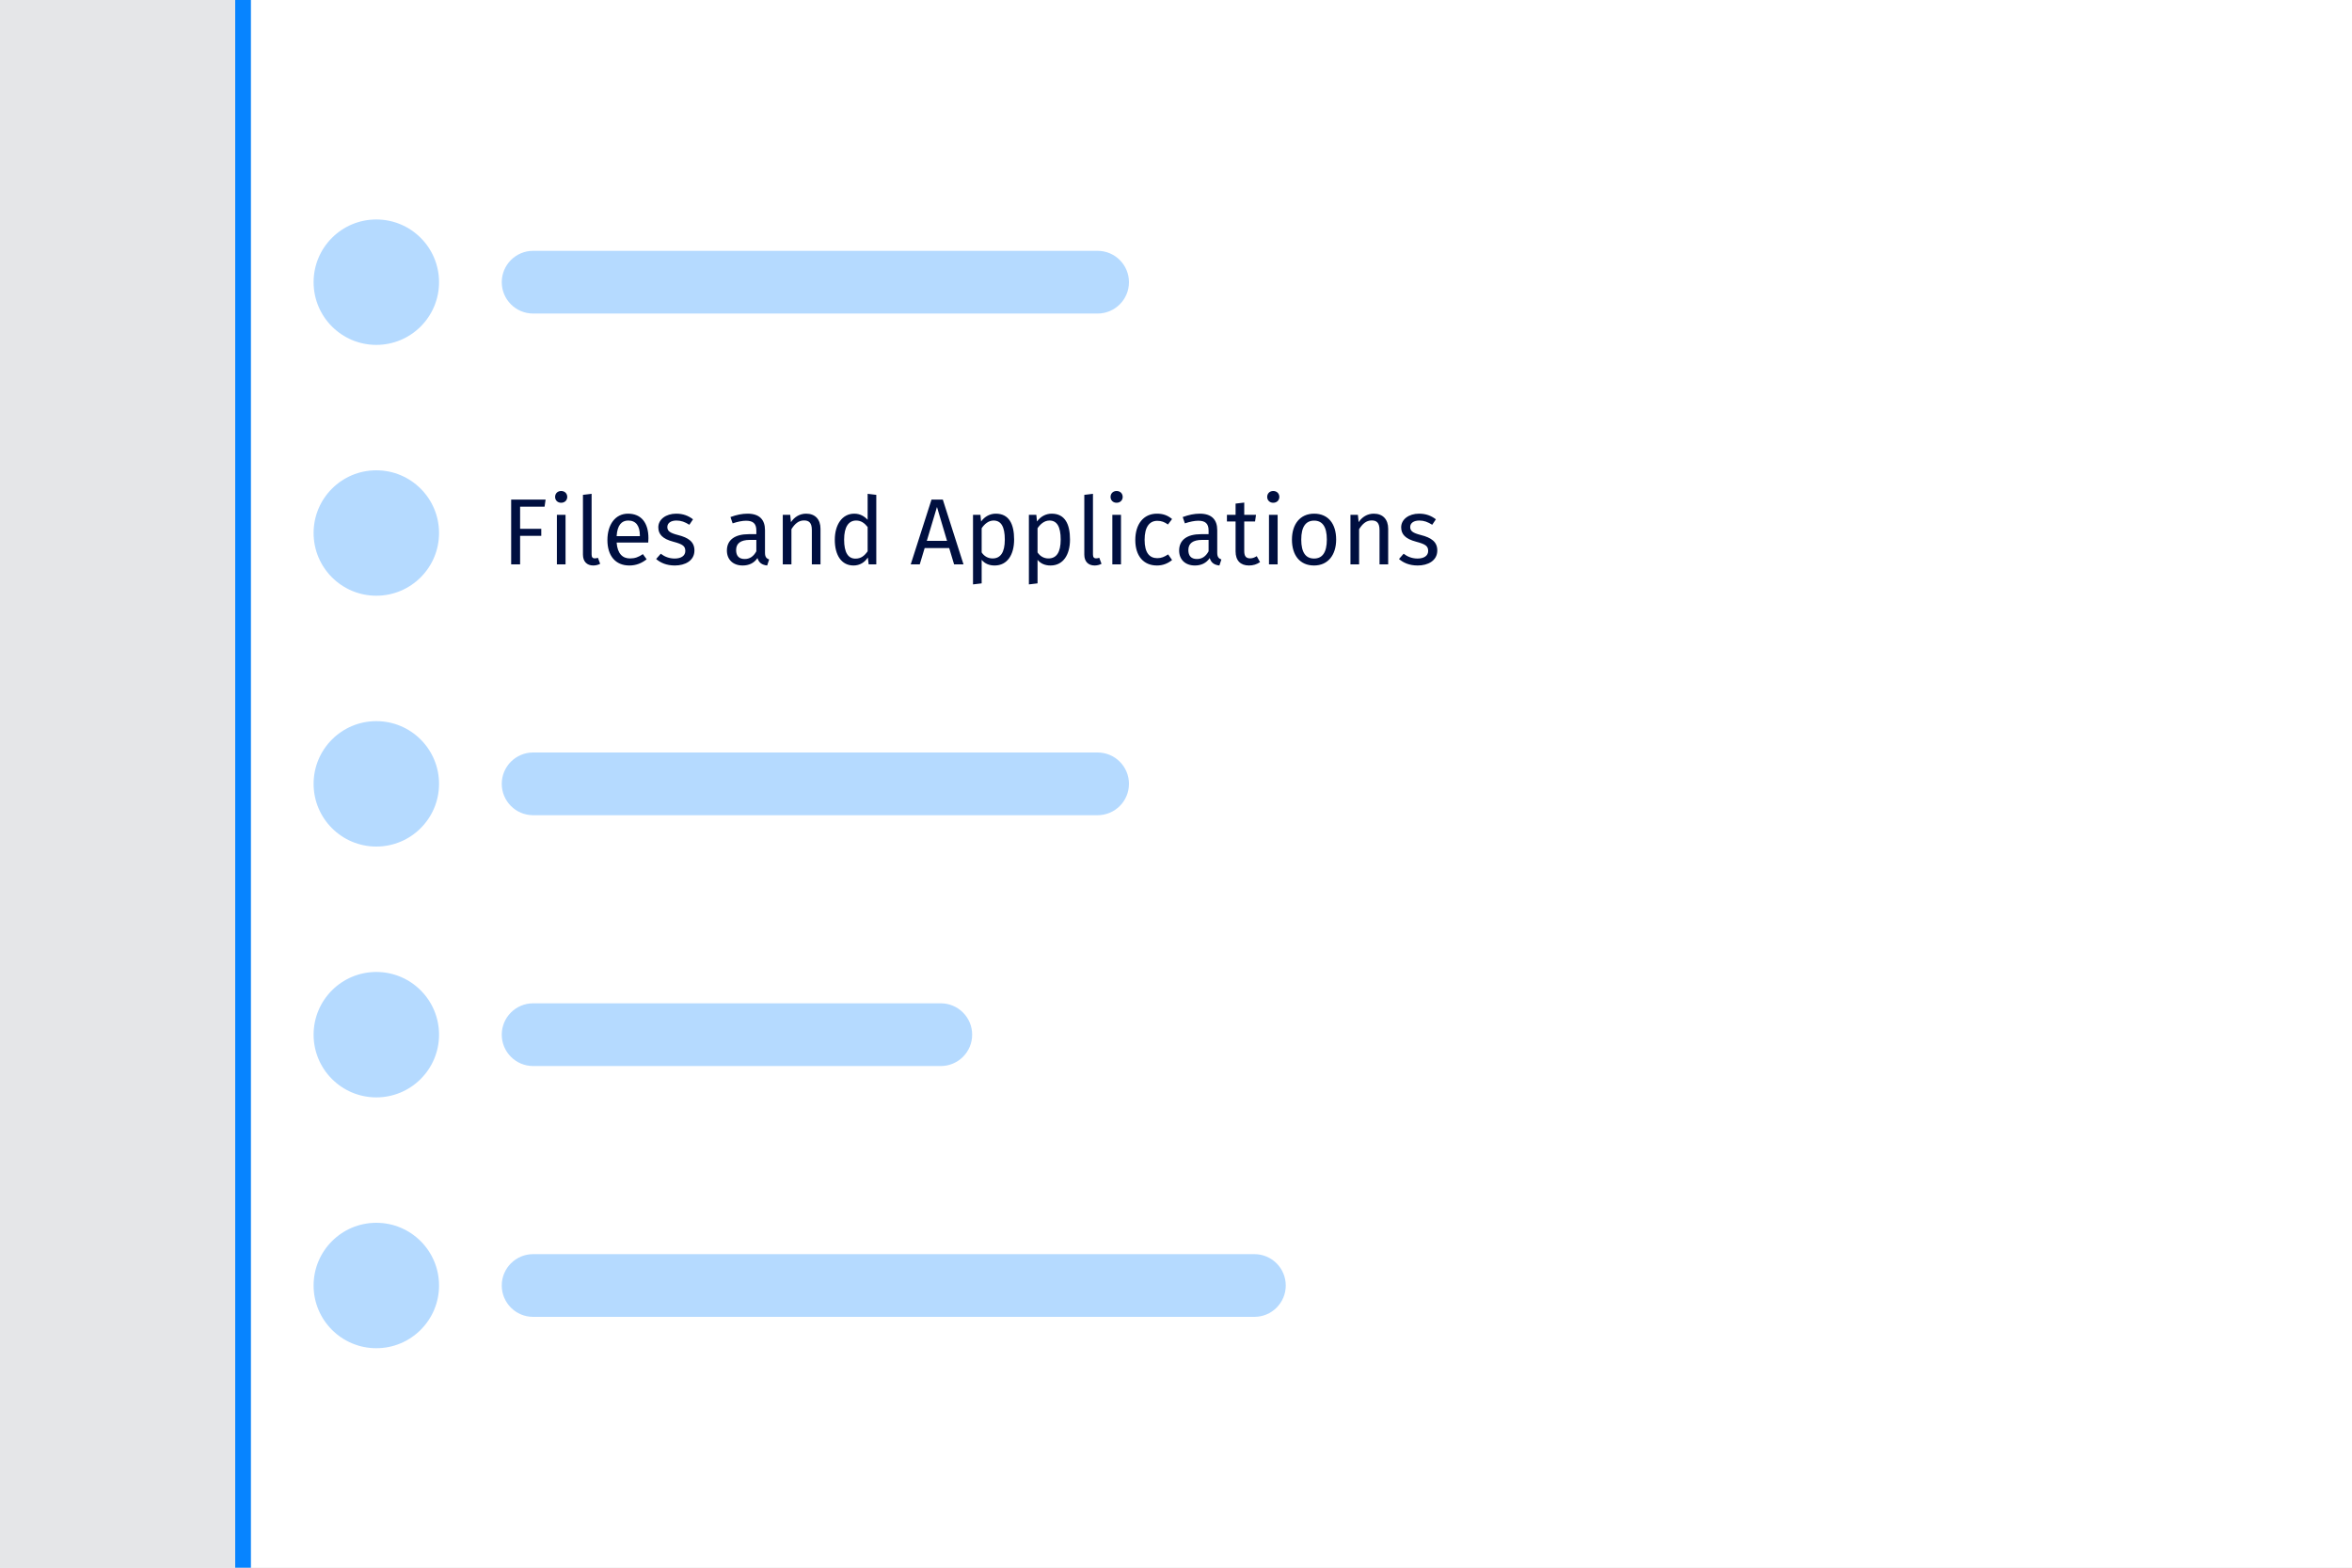
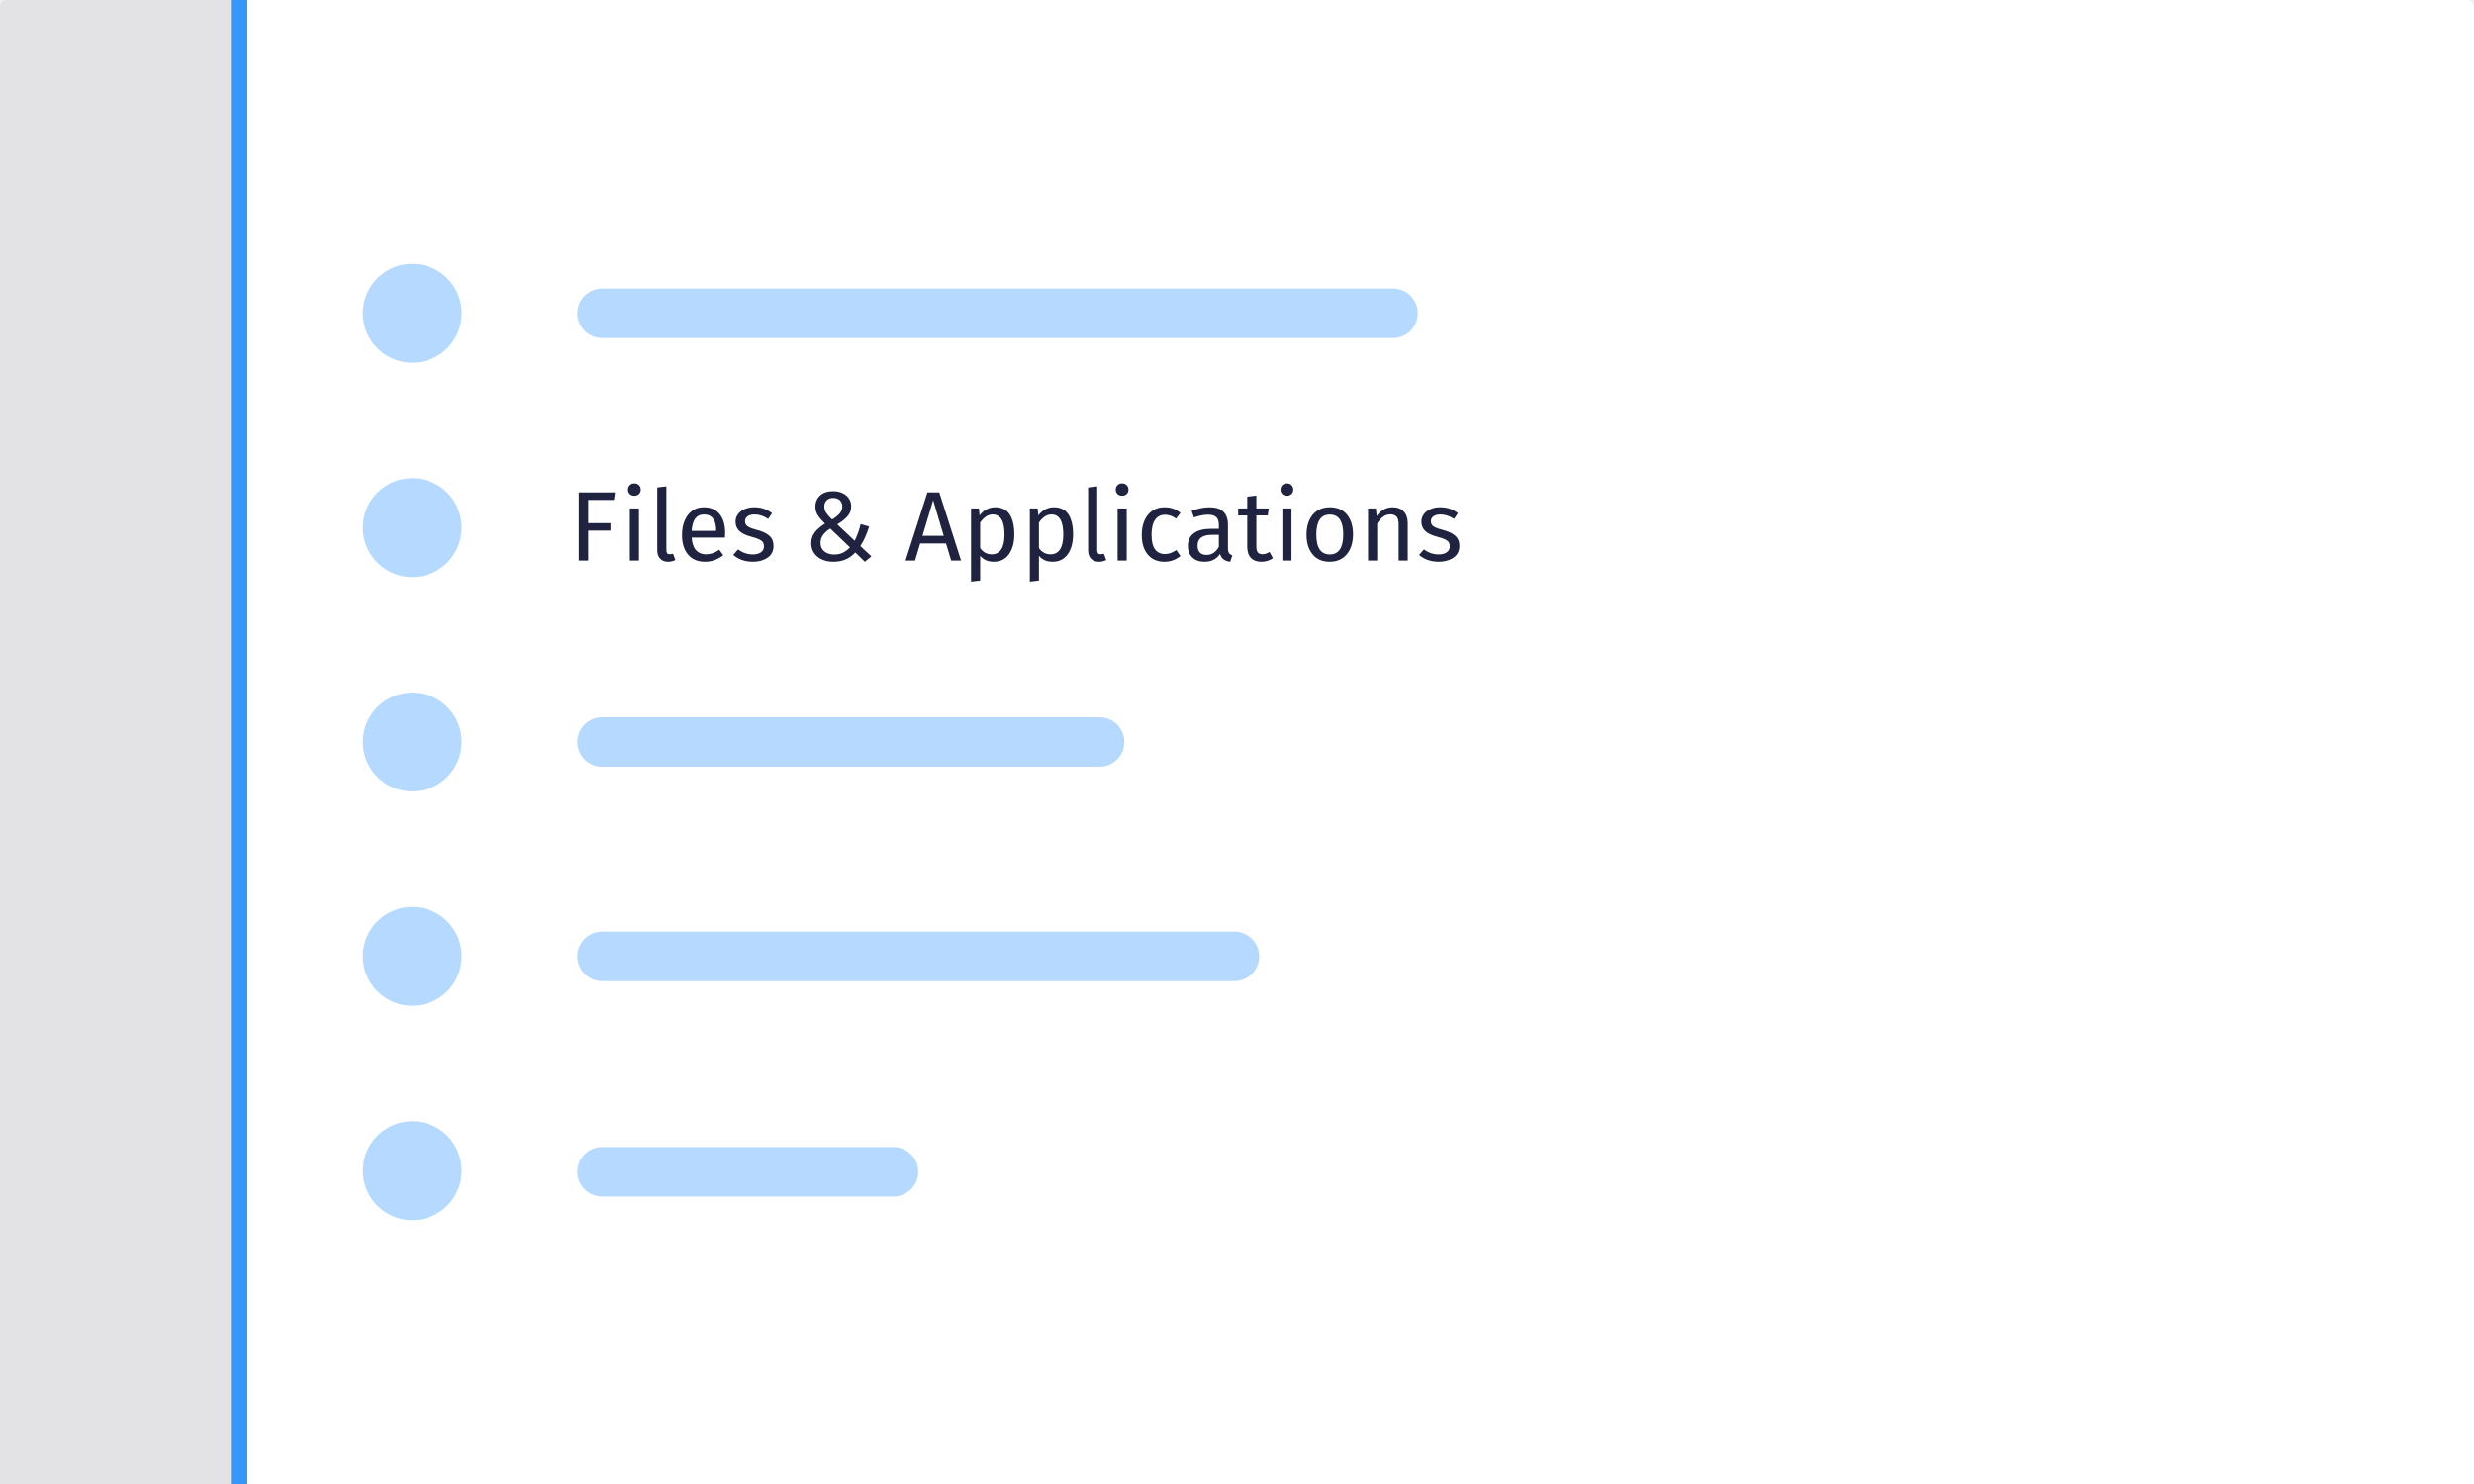
- <svg xmlns="http://www.w3.org/2000/svg" xmlns:xlink="http://www.w3.org/1999/xlink" width="300" height="200" viewBox="0 0 300 200">
+ <svg xmlns="http://www.w3.org/2000/svg" xmlns:xlink="http://www.w3.org/1999/xlink" width="300px" height="180px" viewBox="0 0 300 180" version="1.1">
  <defs>
-     <rect id="navigation-do-a" width="300" height="232" />
+     <rect id="path-1" x="0" y="0" width="300" height="181" rx="0.802" />
  </defs>
-   <g fill="none" fill-rule="evenodd">
-     <g opacity=".05">
-       <mask id="navigation-do-b" fill="#fff">
-         <use xlink:href="#navigation-do-a" />
+   <g id="Refresh" stroke="none" stroke-width="1" fill="none" fill-rule="evenodd">
+     <g id="navigation-do">
+       <mask id="mask-2" fill="white">
+         <use xlink:href="#path-1" />
      </mask>
-       <g fill="#000F40" mask="url(#navigation-do-b)">
-         <rect width="354" height="354" transform="translate(-27 -61)" />
-       </g>
+       <use id="Region" fill-opacity="0.5" fill="#D7D7DB" xlink:href="#path-1" />
+       <polygon id="Path" fill="#FFFFFF" mask="url(#mask-2)" points="30 -5.606 30 185.021 316.538 185.021 316.538 -5.606" />
+       <path d="M30,-5.606 L30,185.021 L316.538,185.021 L316.538,-5.606 L30,-5.606 Z M28,-7.606 L318.538,-7.606 L318.538,187.021 L28,187.021 L28,-7.606 Z" id="Region" fill-opacity="0.8" fill="#0A84FF" fill-rule="nonzero" mask="url(#mask-2)" />
+       <path d="M74.444,60.639 L71.324,60.639 L71.324,63.459 L74.024,63.459 L74.024,64.359 L71.324,64.359 L71.324,67.995 L70.184,67.995 L70.184,59.727 L74.576,59.727 L74.444,60.639 Z M77.48,67.995 L76.376,67.995 L76.376,61.671 L77.48,61.671 L77.48,67.995 Z M77.48,58.851 C77.624,58.995 77.696,59.175 77.696,59.391 C77.696,59.607 77.624,59.785 77.48,59.925 C77.336,60.065 77.148,60.135 76.916,60.135 C76.692,60.135 76.508,60.065 76.364,59.925 C76.22,59.785 76.148,59.607 76.148,59.391 C76.148,59.175 76.22,58.995 76.364,58.851 C76.508,58.707 76.692,58.635 76.916,58.635 C77.148,58.635 77.336,58.707 77.48,58.851 Z M80.054,67.773 C79.818,67.529 79.7,67.187 79.7,66.747 L79.7,59.127 L80.804,58.995 L80.804,66.723 C80.804,66.899 80.834,67.027 80.894,67.107 C80.954,67.187 81.056,67.227 81.2,67.227 C81.352,67.227 81.488,67.203 81.608,67.155 L81.896,67.923 C81.632,68.067 81.34,68.139 81.02,68.139 C80.612,68.139 80.29,68.017 80.054,67.773 Z M87.908,65.211 L83.876,65.211 C83.924,65.907 84.1,66.419 84.404,66.747 C84.708,67.075 85.1,67.239 85.58,67.239 C85.884,67.239 86.164,67.195 86.42,67.107 C86.676,67.019 86.944,66.879 87.224,66.687 L87.704,67.347 C87.032,67.875 86.296,68.139 85.496,68.139 C84.616,68.139 83.93,67.851 83.438,67.275 C82.946,66.699 82.7,65.907 82.7,64.899 C82.7,64.243 82.806,63.661 83.018,63.153 C83.23,62.645 83.534,62.247 83.93,61.959 C84.326,61.671 84.792,61.527 85.328,61.527 C86.168,61.527 86.812,61.803 87.26,62.355 C87.708,62.907 87.932,63.671 87.932,64.647 C87.932,64.831 87.924,65.019 87.908,65.211 Z M86.84,64.323 C86.84,63.699 86.716,63.223 86.468,62.895 C86.22,62.567 85.848,62.403 85.352,62.403 C84.448,62.403 83.956,63.067 83.876,64.395 L86.84,64.395 L86.84,64.323 Z M92.636,61.707 C92.98,61.827 93.308,62.007 93.62,62.247 L93.152,62.943 C92.864,62.759 92.59,62.623 92.33,62.535 C92.07,62.447 91.796,62.403 91.508,62.403 C91.148,62.403 90.864,62.477 90.656,62.625 C90.448,62.773 90.344,62.975 90.344,63.231 C90.344,63.487 90.442,63.687 90.638,63.831 C90.834,63.975 91.188,64.115 91.7,64.251 C92.404,64.427 92.93,64.667 93.278,64.971 C93.626,65.275 93.8,65.691 93.8,66.219 C93.8,66.843 93.558,67.319 93.074,67.647 C92.59,67.975 92,68.139 91.304,68.139 C90.344,68.139 89.548,67.863 88.916,67.311 L89.504,66.639 C90.04,67.047 90.632,67.251 91.28,67.251 C91.696,67.251 92.026,67.165 92.27,66.993 C92.514,66.821 92.636,66.587 92.636,66.291 C92.636,66.075 92.592,65.901 92.504,65.769 C92.416,65.637 92.264,65.521 92.048,65.421 C91.832,65.321 91.516,65.215 91.1,65.103 C90.428,64.927 89.942,64.691 89.642,64.395 C89.342,64.099 89.192,63.723 89.192,63.267 C89.192,62.939 89.29,62.641 89.486,62.373 C89.682,62.105 89.954,61.897 90.302,61.749 C90.65,61.601 91.04,61.527 91.472,61.527 C91.904,61.527 92.292,61.587 92.636,61.707 Z M102.17,59.817 C102.502,59.973 102.76,60.191 102.944,60.471 C103.128,60.751 103.22,61.063 103.22,61.407 C103.22,61.879 103.07,62.285 102.77,62.625 C102.47,62.965 102.056,63.291 101.528,63.603 L103.64,65.595 C103.96,64.947 104.2,64.271 104.36,63.567 L105.392,63.867 C105.112,64.795 104.756,65.583 104.324,66.231 L105.668,67.491 L104.876,68.139 L103.712,67.011 C103.368,67.387 102.98,67.669 102.548,67.857 C102.116,68.045 101.62,68.139 101.06,68.139 C100.532,68.139 100.066,68.047 99.662,67.863 C99.258,67.679 98.942,67.417 98.714,67.077 C98.486,66.737 98.372,66.343 98.372,65.895 C98.372,65.399 98.512,64.965 98.792,64.593 C99.072,64.221 99.488,63.859 100.04,63.507 C99.64,63.123 99.346,62.779 99.158,62.475 C98.97,62.171 98.876,61.827 98.876,61.443 C98.876,60.899 99.066,60.453 99.446,60.105 C99.826,59.757 100.352,59.583 101.024,59.583 C101.456,59.583 101.838,59.661 102.17,59.817 Z M100.244,60.687 C100.052,60.879 99.956,61.127 99.956,61.431 C99.956,61.719 100.032,61.977 100.184,62.205 C100.336,62.433 100.576,62.703 100.904,63.015 C101.312,62.767 101.62,62.521 101.828,62.277 C102.036,62.033 102.14,61.763 102.14,61.467 C102.14,61.131 102.04,60.869 101.84,60.681 C101.64,60.493 101.372,60.399 101.036,60.399 C100.7,60.399 100.436,60.495 100.244,60.687 Z M99.788,64.917 C99.596,65.193 99.5,65.507 99.5,65.859 C99.5,66.299 99.654,66.643 99.962,66.891 C100.27,67.139 100.676,67.263 101.18,67.263 C101.556,67.263 101.896,67.191 102.2,67.047 C102.504,66.903 102.796,66.687 103.076,66.399 L100.676,64.107 C100.276,64.371 99.98,64.641 99.788,64.917 Z M114.716,65.919 L111.584,65.919 L110.96,67.995 L109.808,67.995 L112.46,59.727 L113.9,59.727 L116.54,67.995 L115.34,67.995 L114.716,65.919 Z M114.44,64.995 L113.156,60.675 L111.86,64.995 L114.44,64.995 Z M122.432,62.391 C122.808,62.967 122.996,63.779 122.996,64.827 C122.996,65.819 122.78,66.619 122.348,67.227 C121.916,67.835 121.304,68.139 120.512,68.139 C119.808,68.139 119.256,67.899 118.856,67.419 L118.856,70.419 L117.752,70.551 L117.752,61.671 L118.7,61.671 L118.784,62.523 C119.016,62.203 119.296,61.957 119.624,61.785 C119.952,61.613 120.296,61.527 120.656,61.527 C121.464,61.527 122.056,61.815 122.432,62.391 Z M121.808,64.827 C121.808,63.211 121.332,62.403 120.38,62.403 C120.068,62.403 119.784,62.495 119.528,62.679 C119.272,62.863 119.048,63.099 118.856,63.387 L118.856,66.471 C119.016,66.719 119.216,66.909 119.456,67.041 C119.696,67.173 119.96,67.239 120.248,67.239 C121.288,67.239 121.808,66.435 121.808,64.827 Z M129.56,62.391 C129.936,62.967 130.124,63.779 130.124,64.827 C130.124,65.819 129.908,66.619 129.476,67.227 C129.044,67.835 128.432,68.139 127.64,68.139 C126.936,68.139 126.384,67.899 125.984,67.419 L125.984,70.419 L124.88,70.551 L124.88,61.671 L125.828,61.671 L125.912,62.523 C126.144,62.203 126.424,61.957 126.752,61.785 C127.08,61.613 127.424,61.527 127.784,61.527 C128.592,61.527 129.184,61.815 129.56,62.391 Z M128.936,64.827 C128.936,63.211 128.46,62.403 127.508,62.403 C127.196,62.403 126.912,62.495 126.656,62.679 C126.4,62.863 126.176,63.099 125.984,63.387 L125.984,66.471 C126.144,66.719 126.344,66.909 126.584,67.041 C126.824,67.173 127.088,67.239 127.376,67.239 C128.416,67.239 128.936,66.435 128.936,64.827 Z M132.302,67.773 C132.066,67.529 131.948,67.187 131.948,66.747 L131.948,59.127 L133.052,58.995 L133.052,66.723 C133.052,66.899 133.082,67.027 133.142,67.107 C133.202,67.187 133.304,67.227 133.448,67.227 C133.6,67.227 133.736,67.203 133.856,67.155 L134.144,67.923 C133.88,68.067 133.588,68.139 133.268,68.139 C132.86,68.139 132.538,68.017 132.302,67.773 Z M136.628,67.995 L135.524,67.995 L135.524,61.671 L136.628,61.671 L136.628,67.995 Z M136.628,58.851 C136.772,58.995 136.844,59.175 136.844,59.391 C136.844,59.607 136.772,59.785 136.628,59.925 C136.484,60.065 136.296,60.135 136.064,60.135 C135.84,60.135 135.656,60.065 135.512,59.925 C135.368,59.785 135.296,59.607 135.296,59.391 C135.296,59.175 135.368,58.995 135.512,58.851 C135.656,58.707 135.84,58.635 136.064,58.635 C136.296,58.635 136.484,58.707 136.628,58.851 Z M142.244,61.689 C142.556,61.797 142.856,61.971 143.144,62.211 L142.616,62.907 C142.392,62.747 142.174,62.629 141.962,62.553 C141.75,62.477 141.516,62.439 141.26,62.439 C140.748,62.439 140.35,62.643 140.066,63.051 C139.782,63.459 139.64,64.063 139.64,64.863 C139.64,65.663 139.78,66.253 140.06,66.633 C140.34,67.013 140.74,67.203 141.26,67.203 C141.508,67.203 141.736,67.165 141.944,67.089 C142.152,67.013 142.384,66.891 142.64,66.723 L143.144,67.443 C142.568,67.907 141.924,68.139 141.212,68.139 C140.356,68.139 139.682,67.851 139.19,67.275 C138.698,66.699 138.452,65.903 138.452,64.887 C138.452,64.215 138.564,63.627 138.788,63.123 C139.012,62.619 139.33,62.227 139.742,61.947 C140.154,61.667 140.644,61.527 141.212,61.527 C141.588,61.527 141.932,61.581 142.244,61.689 Z M149.036,67.089 C149.124,67.213 149.256,67.307 149.432,67.371 L149.18,68.139 C148.852,68.099 148.588,68.007 148.388,67.863 C148.188,67.719 148.04,67.495 147.944,67.191 C147.52,67.823 146.892,68.139 146.06,68.139 C145.436,68.139 144.944,67.963 144.584,67.611 C144.224,67.259 144.044,66.799 144.044,66.231 C144.044,65.559 144.286,65.043 144.77,64.683 C145.254,64.323 145.94,64.143 146.828,64.143 L147.8,64.143 L147.8,63.675 C147.8,63.227 147.692,62.907 147.476,62.715 C147.26,62.523 146.928,62.427 146.48,62.427 C146.016,62.427 145.448,62.539 144.776,62.763 L144.5,61.959 C145.284,61.671 146.012,61.527 146.684,61.527 C147.428,61.527 147.984,61.709 148.352,62.073 C148.72,62.437 148.904,62.955 148.904,63.627 L148.904,66.519 C148.904,66.775 148.948,66.965 149.036,67.089 Z M147.8,66.327 L147.8,64.875 L146.972,64.875 C145.804,64.875 145.22,65.307 145.22,66.171 C145.22,66.547 145.312,66.831 145.496,67.023 C145.68,67.215 145.952,67.311 146.312,67.311 C146.944,67.311 147.44,66.983 147.8,66.327 Z M154.364,67.707 C153.948,67.995 153.476,68.139 152.948,68.139 C152.412,68.139 151.994,67.985 151.694,67.677 C151.394,67.369 151.244,66.923 151.244,66.339 L151.244,62.523 L150.14,62.523 L150.14,61.671 L151.244,61.671 L151.244,60.243 L152.348,60.111 L152.348,61.671 L153.848,61.671 L153.728,62.523 L152.348,62.523 L152.348,66.291 C152.348,66.619 152.406,66.857 152.522,67.005 C152.638,67.153 152.832,67.227 153.104,67.227 C153.368,67.227 153.648,67.135 153.944,66.951 L154.364,67.707 Z M156.608,67.995 L155.504,67.995 L155.504,61.671 L156.608,61.671 L156.608,67.995 Z M156.608,58.851 C156.752,58.995 156.824,59.175 156.824,59.391 C156.824,59.607 156.752,59.785 156.608,59.925 C156.464,60.065 156.276,60.135 156.044,60.135 C155.82,60.135 155.636,60.065 155.492,59.925 C155.348,59.785 155.276,59.607 155.276,59.391 C155.276,59.175 155.348,58.995 155.492,58.851 C155.636,58.707 155.82,58.635 156.044,58.635 C156.276,58.635 156.464,58.707 156.608,58.851 Z M163.334,62.415 C163.826,63.007 164.072,63.811 164.072,64.827 C164.072,65.483 163.96,66.061 163.736,66.561 C163.512,67.061 163.188,67.449 162.764,67.725 C162.34,68.001 161.836,68.139 161.252,68.139 C160.364,68.139 159.672,67.843 159.176,67.251 C158.68,66.659 158.432,65.855 158.432,64.839 C158.432,64.183 158.544,63.605 158.768,63.105 C158.992,62.605 159.316,62.217 159.74,61.941 C160.164,61.665 160.672,61.527 161.264,61.527 C162.152,61.527 162.842,61.823 163.334,62.415 Z M159.62,64.839 C159.62,66.447 160.164,67.251 161.252,67.251 C162.34,67.251 162.884,66.443 162.884,64.827 C162.884,63.219 162.344,62.415 161.264,62.415 C160.168,62.415 159.62,63.223 159.62,64.839 Z M170.222,62.043 C170.546,62.387 170.708,62.859 170.708,63.459 L170.708,67.995 L169.604,67.995 L169.604,63.615 C169.604,63.167 169.52,62.851 169.352,62.667 C169.184,62.483 168.936,62.391 168.608,62.391 C168.272,62.391 167.976,62.487 167.72,62.679 C167.464,62.871 167.224,63.147 167,63.507 L167,67.995 L165.896,67.995 L165.896,61.671 L166.844,61.671 L166.94,62.607 C167.164,62.271 167.442,62.007 167.774,61.815 C168.106,61.623 168.472,61.527 168.872,61.527 C169.448,61.527 169.898,61.699 170.222,62.043 Z M175.808,61.707 C176.152,61.827 176.48,62.007 176.792,62.247 L176.324,62.943 C176.036,62.759 175.762,62.623 175.502,62.535 C175.242,62.447 174.968,62.403 174.68,62.403 C174.32,62.403 174.036,62.477 173.828,62.625 C173.62,62.773 173.516,62.975 173.516,63.231 C173.516,63.487 173.614,63.687 173.81,63.831 C174.006,63.975 174.36,64.115 174.872,64.251 C175.576,64.427 176.102,64.667 176.45,64.971 C176.798,65.275 176.972,65.691 176.972,66.219 C176.972,66.843 176.73,67.319 176.246,67.647 C175.762,67.975 175.172,68.139 174.476,68.139 C173.516,68.139 172.72,67.863 172.088,67.311 L172.676,66.639 C173.212,67.047 173.804,67.251 174.452,67.251 C174.868,67.251 175.198,67.165 175.442,66.993 C175.686,66.821 175.808,66.587 175.808,66.291 C175.808,66.075 175.764,65.901 175.676,65.769 C175.588,65.637 175.436,65.521 175.22,65.421 C175.004,65.321 174.688,65.215 174.272,65.103 C173.6,64.927 173.114,64.691 172.814,64.395 C172.514,64.099 172.364,63.723 172.364,63.267 C172.364,62.939 172.462,62.641 172.658,62.373 C172.854,62.105 173.126,61.897 173.474,61.749 C173.822,61.601 174.212,61.527 174.644,61.527 C175.076,61.527 175.464,61.587 175.808,61.707 Z" id="Label" fill="#202340" mask="url(#mask-2)" />
+       <path d="M73,87 L133.346,87 L133.346,87 C135.003,87 136.346,88.343 136.346,90 L136.346,90 C136.346,91.657 135.003,93 133.346,93 L73,93 C71.343,93 70,91.657 70,90 C70,88.343 71.343,87 73,87 L73,87 Z M73,35 L168.923,35 L168.923,35 C170.58,35 171.923,36.343 171.923,38 L171.923,38 L171.923,38 C171.923,39.657 170.58,41 168.923,41 L73,41 L73,41 C71.343,41 70,39.657 70,38 L70,38 L70,38 C70,36.343 71.343,35 73,35 L73,35 Z M73,113 L149.692,113 L149.692,113 C151.349,113 152.692,114.343 152.692,116 L152.692,116 C152.692,117.657 151.349,119 149.692,119 L73,119 C71.343,119 70,117.657 70,116 C70,114.343 71.343,113 73,113 L73,113 Z M73,139.128 L108.346,139.128 C110.003,139.128 111.346,140.471 111.346,142.128 C111.346,143.785 110.003,145.128 108.346,145.128 L73,145.128 C71.343,145.128 70,143.785 70,142.128 C70,140.471 71.343,139.128 73,139.128 Z" id="Combined-Shape" fill="#0A84FF" opacity="0.3" mask="url(#mask-2)" />
+       <path d="M49.992,32 L49.992,32 C53.302,32 55.985,34.683 55.985,37.992 L55.985,38.008 L55.985,38.008 C55.985,41.317 53.302,44 49.992,44 C46.683,44 44,41.317 44,38.008 L44,37.992 C44,34.683 46.683,32 49.992,32 L49.992,32 Z M49.992,58 L49.992,58 C53.302,58 55.985,60.683 55.985,63.992 L55.985,64.008 L55.985,64.008 C55.985,67.317 53.302,70 49.992,70 C46.683,70 44,67.317 44,64.008 L44,63.992 L44,63.992 C44,60.683 46.683,58 49.992,58 L49.992,58 Z M49.992,84 L49.992,84 C53.302,84 55.985,86.683 55.985,89.992 L55.985,90.008 L55.985,90.008 C55.985,93.317 53.302,96 49.992,96 C46.683,96 44,93.317 44,90.008 L44,89.992 L44,89.992 C44,86.683 46.683,84 49.992,84 L49.992,84 Z M49.992,110 L49.992,110 C53.302,110 55.985,112.683 55.985,115.992 L55.985,116.008 L55.985,116.008 C55.985,119.317 53.302,122 49.992,122 C46.683,122 44,119.317 44,116.008 L44,115.992 L44,115.992 C44,112.683 46.683,110 49.992,110 L49.992,110 Z M49.992,136 L49.992,136 C53.302,136 55.985,138.683 55.985,141.992 L55.985,142.008 L55.985,142.008 C55.985,145.317 53.302,148 49.992,148 C46.683,148 44,145.317 44,142.008 L44,141.992 L44,141.992 C44,138.683 46.683,136 49.992,136 L49.992,136 Z" id="Icons" fill="#0A84FF" opacity="0.3" />
    </g>
-     <rect width="268" height="200" x="32" fill="#FFF" />
-     <rect width="2" height="200" x="30" fill="#0784FF" />
-     <rect width="16" height="16" x="40" y="28" fill="#0784FF" fill-opacity=".3" rx="8" />
-     <path fill="#000F40" d="M69.592,63.732 L65.2,63.732 L65.2,72 L66.34,72 L66.34,68.364 L69.04,68.364 L69.04,67.464 L66.34,67.464 L66.34,64.644 L69.46,64.644 L69.592,63.732 Z M71.572,62.64 C71.116,62.64 70.804,62.964 70.804,63.396 C70.804,63.816 71.116,64.14 71.572,64.14 C72.04,64.14 72.352,63.816 72.352,63.396 C72.352,62.964 72.04,62.64 71.572,62.64 Z M72.136,65.676 L71.032,65.676 L71.032,72 L72.136,72 L72.136,65.676 Z M75.676,72.144 C76,72.144 76.312,72.06 76.552,71.928 L76.264,71.16 C76.144,71.208 76.012,71.232 75.856,71.232 C75.568,71.232 75.46,71.064 75.46,70.728 L75.46,63 L74.356,63.132 L74.356,70.752 C74.356,71.652 74.872,72.144 75.676,72.144 Z M82.708,68.652 C82.708,68.868 82.696,69.072 82.684,69.216 L78.652,69.216 C78.76,70.68 79.444,71.244 80.356,71.244 C80.98,71.244 81.448,71.076 82,70.692 L82.48,71.352 C81.856,71.844 81.148,72.144 80.272,72.144 C78.508,72.144 77.476,70.908 77.476,68.904 C77.476,66.936 78.472,65.532 80.104,65.532 C81.808,65.532 82.708,66.72 82.708,68.652 Z M81.616,68.4 L81.616,68.328 C81.616,67.092 81.124,66.408 80.128,66.408 C79.288,66.408 78.736,66.996 78.652,68.4 L81.616,68.4 Z M86.248,65.532 C84.94,65.532 83.968,66.264 83.968,67.272 C83.968,68.16 84.508,68.748 85.876,69.108 C87.1,69.432 87.412,69.672 87.412,70.296 C87.412,70.896 86.884,71.256 86.056,71.256 C85.372,71.256 84.784,71.028 84.28,70.644 L83.692,71.316 C84.244,71.796 85.012,72.144 86.08,72.144 C87.364,72.144 88.576,71.544 88.576,70.224 C88.576,69.12 87.808,68.592 86.476,68.256 C85.456,67.992 85.12,67.752 85.12,67.236 C85.12,66.732 85.564,66.408 86.284,66.408 C86.872,66.408 87.364,66.588 87.928,66.948 L88.396,66.252 C87.796,65.796 87.136,65.532 86.248,65.532 Z M97.576,70.524 C97.576,71.076 97.78,71.256 98.104,71.376 L97.852,72.144 C97.216,72.072 96.808,71.82 96.616,71.196 C96.172,71.856 95.5,72.144 94.732,72.144 C93.472,72.144 92.716,71.364 92.716,70.236 C92.716,68.88 93.736,68.148 95.5,68.148 L96.472,68.148 L96.472,67.68 C96.472,66.768 96.028,66.432 95.152,66.432 C94.684,66.432 94.096,66.552 93.448,66.768 L93.172,65.964 C93.952,65.676 94.648,65.532 95.356,65.532 C96.88,65.532 97.576,66.312 97.576,67.632 L97.576,70.524 Z M94.984,71.316 C95.632,71.316 96.112,70.992 96.472,70.332 L96.472,68.88 L95.644,68.88 C94.48,68.88 93.892,69.312 93.892,70.176 C93.892,70.92 94.264,71.316 94.984,71.316 Z M102.82,65.532 C101.992,65.532 101.32,65.964 100.888,66.612 L100.792,65.676 L99.844,65.676 L99.844,72 L100.948,72 L100.948,67.512 C101.368,66.84 101.848,66.396 102.556,66.396 C103.168,66.396 103.552,66.672 103.552,67.62 L103.552,72 L104.656,72 L104.656,67.464 C104.656,66.264 103.984,65.532 102.82,65.532 Z M110.668,63 L111.772,63.132 L111.772,72 L110.8,72 L110.692,71.124 C110.284,71.76 109.648,72.144 108.868,72.144 C107.332,72.144 106.48,70.836 106.48,68.868 C106.48,66.936 107.416,65.532 108.964,65.532 C109.708,65.532 110.248,65.868 110.668,66.312 L110.668,63 Z M109.108,71.268 C109.816,71.268 110.248,70.92 110.668,70.332 L110.668,67.236 C110.272,66.732 109.828,66.408 109.204,66.408 C108.256,66.408 107.668,67.2 107.668,68.844 C107.668,70.512 108.196,71.268 109.108,71.268 Z M121.696,72 L121.072,69.924 L117.94,69.924 L117.316,72 L116.164,72 L118.816,63.732 L120.256,63.732 L122.896,72 L121.696,72 Z M118.216,69 L120.796,69 L119.512,64.68 L118.216,69 Z M127.012,65.532 C128.692,65.532 129.352,66.84 129.352,68.832 C129.352,70.752 128.5,72.144 126.868,72.144 C126.184,72.144 125.62,71.916 125.212,71.424 L125.212,74.424 L124.108,74.556 L124.108,65.676 L125.056,65.676 L125.14,66.528 C125.608,65.88 126.292,65.532 127.012,65.532 Z M126.604,71.244 C127.612,71.244 128.164,70.488 128.164,68.832 C128.164,67.188 127.684,66.408 126.736,66.408 C126.064,66.408 125.548,66.888 125.212,67.392 L125.212,70.476 C125.536,70.968 126.028,71.244 126.604,71.244 Z M134.14,65.532 C135.82,65.532 136.48,66.84 136.48,68.832 C136.48,70.752 135.628,72.144 133.996,72.144 C133.312,72.144 132.748,71.916 132.34,71.424 L132.34,74.424 L131.236,74.556 L131.236,65.676 L132.184,65.676 L132.268,66.528 C132.736,65.88 133.42,65.532 134.14,65.532 Z M133.732,71.244 C134.74,71.244 135.292,70.488 135.292,68.832 C135.292,67.188 134.812,66.408 133.864,66.408 C133.192,66.408 132.676,66.888 132.34,67.392 L132.34,70.476 C132.664,70.968 133.156,71.244 133.732,71.244 Z M139.624,72.144 C139.948,72.144 140.26,72.06 140.5,71.928 L140.212,71.16 C140.092,71.208 139.96,71.232 139.804,71.232 C139.516,71.232 139.408,71.064 139.408,70.728 L139.408,63 L138.304,63.132 L138.304,70.752 C138.304,71.652 138.82,72.144 139.624,72.144 Z M142.42,62.64 C141.964,62.64 141.652,62.964 141.652,63.396 C141.652,63.816 141.964,64.14 142.42,64.14 C142.888,64.14 143.2,63.816 143.2,63.396 C143.2,62.964 142.888,62.64 142.42,62.64 Z M142.984,65.676 L141.88,65.676 L141.88,72 L142.984,72 L142.984,65.676 Z M147.568,65.532 C145.852,65.532 144.808,66.876 144.808,68.892 C144.808,70.932 145.864,72.144 147.568,72.144 C148.3,72.144 148.936,71.904 149.5,71.448 L148.996,70.728 C148.516,71.04 148.144,71.208 147.616,71.208 C146.62,71.208 145.996,70.524 145.996,68.868 C145.996,67.224 146.62,66.444 147.616,66.444 C148.144,66.444 148.54,66.6 148.972,66.912 L149.5,66.216 C148.912,65.724 148.312,65.532 147.568,65.532 Z M155.26,70.524 C155.26,71.076 155.464,71.256 155.788,71.376 L155.536,72.144 C154.9,72.072 154.492,71.82 154.3,71.196 C153.856,71.856 153.184,72.144 152.416,72.144 C151.156,72.144 150.4,71.364 150.4,70.236 C150.4,68.88 151.42,68.148 153.184,68.148 L154.156,68.148 L154.156,67.68 C154.156,66.768 153.712,66.432 152.836,66.432 C152.368,66.432 151.78,66.552 151.132,66.768 L150.856,65.964 C151.636,65.676 152.332,65.532 153.04,65.532 C154.564,65.532 155.26,66.312 155.26,67.632 L155.26,70.524 Z M152.668,71.316 C153.316,71.316 153.796,70.992 154.156,70.332 L154.156,68.88 L153.328,68.88 C152.164,68.88 151.576,69.312 151.576,70.176 C151.576,70.92 151.948,71.316 152.668,71.316 Z M160.3,70.956 C159.988,71.148 159.736,71.232 159.46,71.232 C158.908,71.232 158.704,70.932 158.704,70.296 L158.704,66.528 L160.084,66.528 L160.204,65.676 L158.704,65.676 L158.704,64.116 L157.6,64.248 L157.6,65.676 L156.496,65.676 L156.496,66.528 L157.6,66.528 L157.6,70.344 C157.6,71.52 158.236,72.144 159.304,72.144 C159.844,72.144 160.3,72 160.72,71.712 L160.3,70.956 Z M162.4,62.64 C161.944,62.64 161.632,62.964 161.632,63.396 C161.632,63.816 161.944,64.14 162.4,64.14 C162.868,64.14 163.18,63.816 163.18,63.396 C163.18,62.964 162.868,62.64 162.4,62.64 Z M162.964,65.676 L161.86,65.676 L161.86,72 L162.964,72 L162.964,65.676 Z M167.62,65.532 C169.42,65.532 170.428,66.828 170.428,68.832 C170.428,70.788 169.396,72.144 167.608,72.144 C165.808,72.144 164.788,70.848 164.788,68.844 C164.788,66.888 165.82,65.532 167.62,65.532 Z M167.62,66.42 C166.564,66.42 165.976,67.188 165.976,68.844 C165.976,70.488 166.552,71.256 167.608,71.256 C168.664,71.256 169.24,70.488 169.24,68.832 C169.24,67.188 168.664,66.42 167.62,66.42 Z M175.228,65.532 C174.4,65.532 173.728,65.964 173.296,66.612 L173.2,65.676 L172.252,65.676 L172.252,72 L173.356,72 L173.356,67.512 C173.776,66.84 174.256,66.396 174.964,66.396 C175.576,66.396 175.96,66.672 175.96,67.62 L175.96,72 L177.064,72 L177.064,67.464 C177.064,66.264 176.392,65.532 175.228,65.532 Z M181,65.532 C179.692,65.532 178.72,66.264 178.72,67.272 C178.72,68.16 179.26,68.748 180.628,69.108 C181.852,69.432 182.164,69.672 182.164,70.296 C182.164,70.896 181.636,71.256 180.808,71.256 C180.124,71.256 179.536,71.028 179.032,70.644 L178.444,71.316 C178.996,71.796 179.764,72.144 180.832,72.144 C182.116,72.144 183.328,71.544 183.328,70.224 C183.328,69.12 182.56,68.592 181.228,68.256 C180.208,67.992 179.872,67.752 179.872,67.236 C179.872,66.732 180.316,66.408 181.036,66.408 C181.624,66.408 182.116,66.588 182.68,66.948 L183.148,66.252 C182.548,65.796 181.888,65.532 181,65.532 Z" />
-     <rect width="16" height="16" x="40" y="60" fill="#0784FF" fill-opacity=".3" rx="8" />
-     <rect width="60" height="8" x="64" y="128" fill="#0784FF" fill-opacity=".3" rx="4" />
-     <rect width="16" height="16" x="40" y="92" fill="#0784FF" fill-opacity=".3" rx="8" />
-     <rect width="80" height="8" x="64" y="32" fill="#0784FF" fill-opacity=".3" rx="4" />
-     <rect width="16" height="16" x="40" y="124" fill="#0784FF" fill-opacity=".3" rx="8" />
-     <rect width="100" height="8" x="64" y="160" fill="#0784FF" fill-opacity=".3" rx="4" />
-     <rect width="16" height="16" x="40" y="156" fill="#0784FF" fill-opacity=".3" rx="8" />
-     <rect width="80" height="8" x="64" y="96" fill="#0784FF" fill-opacity=".3" rx="4" />
  </g>
</svg>
